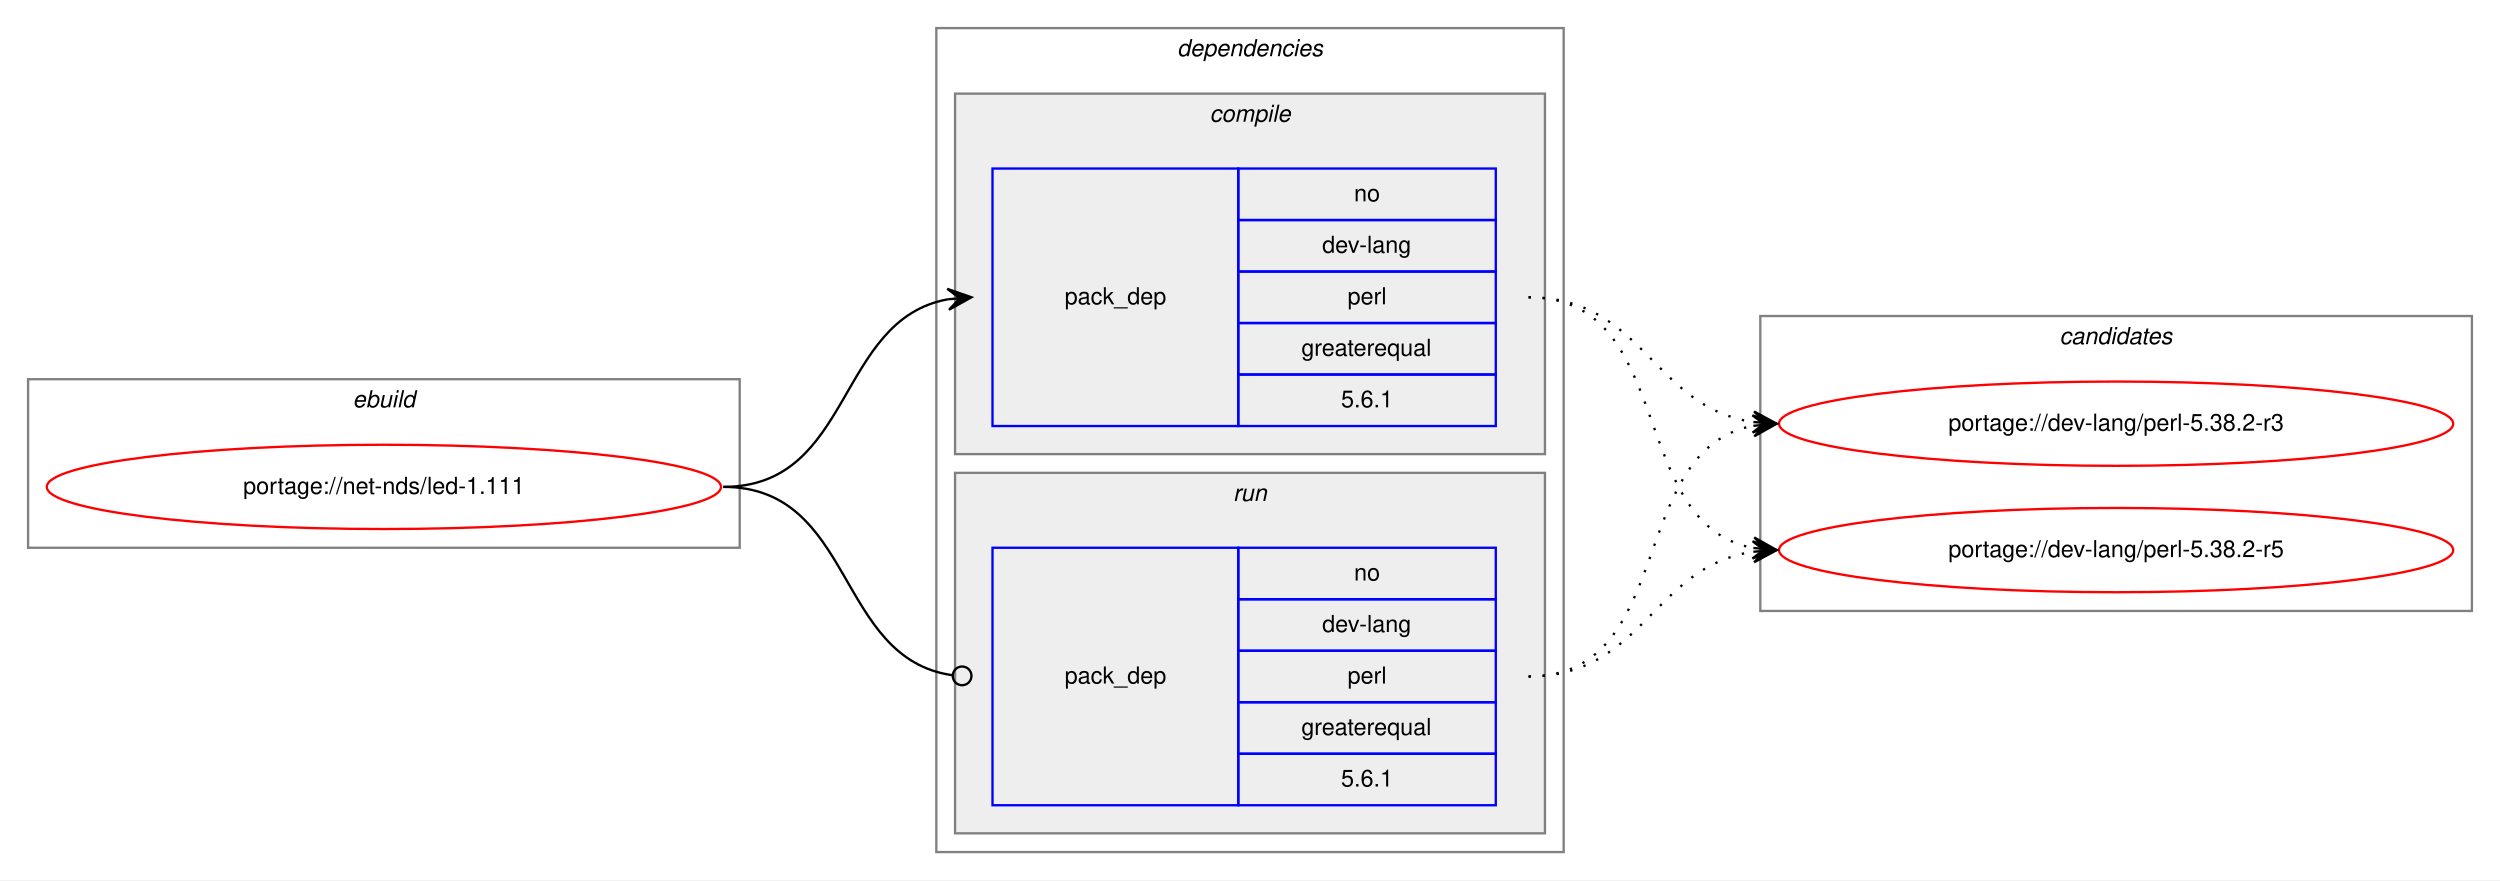
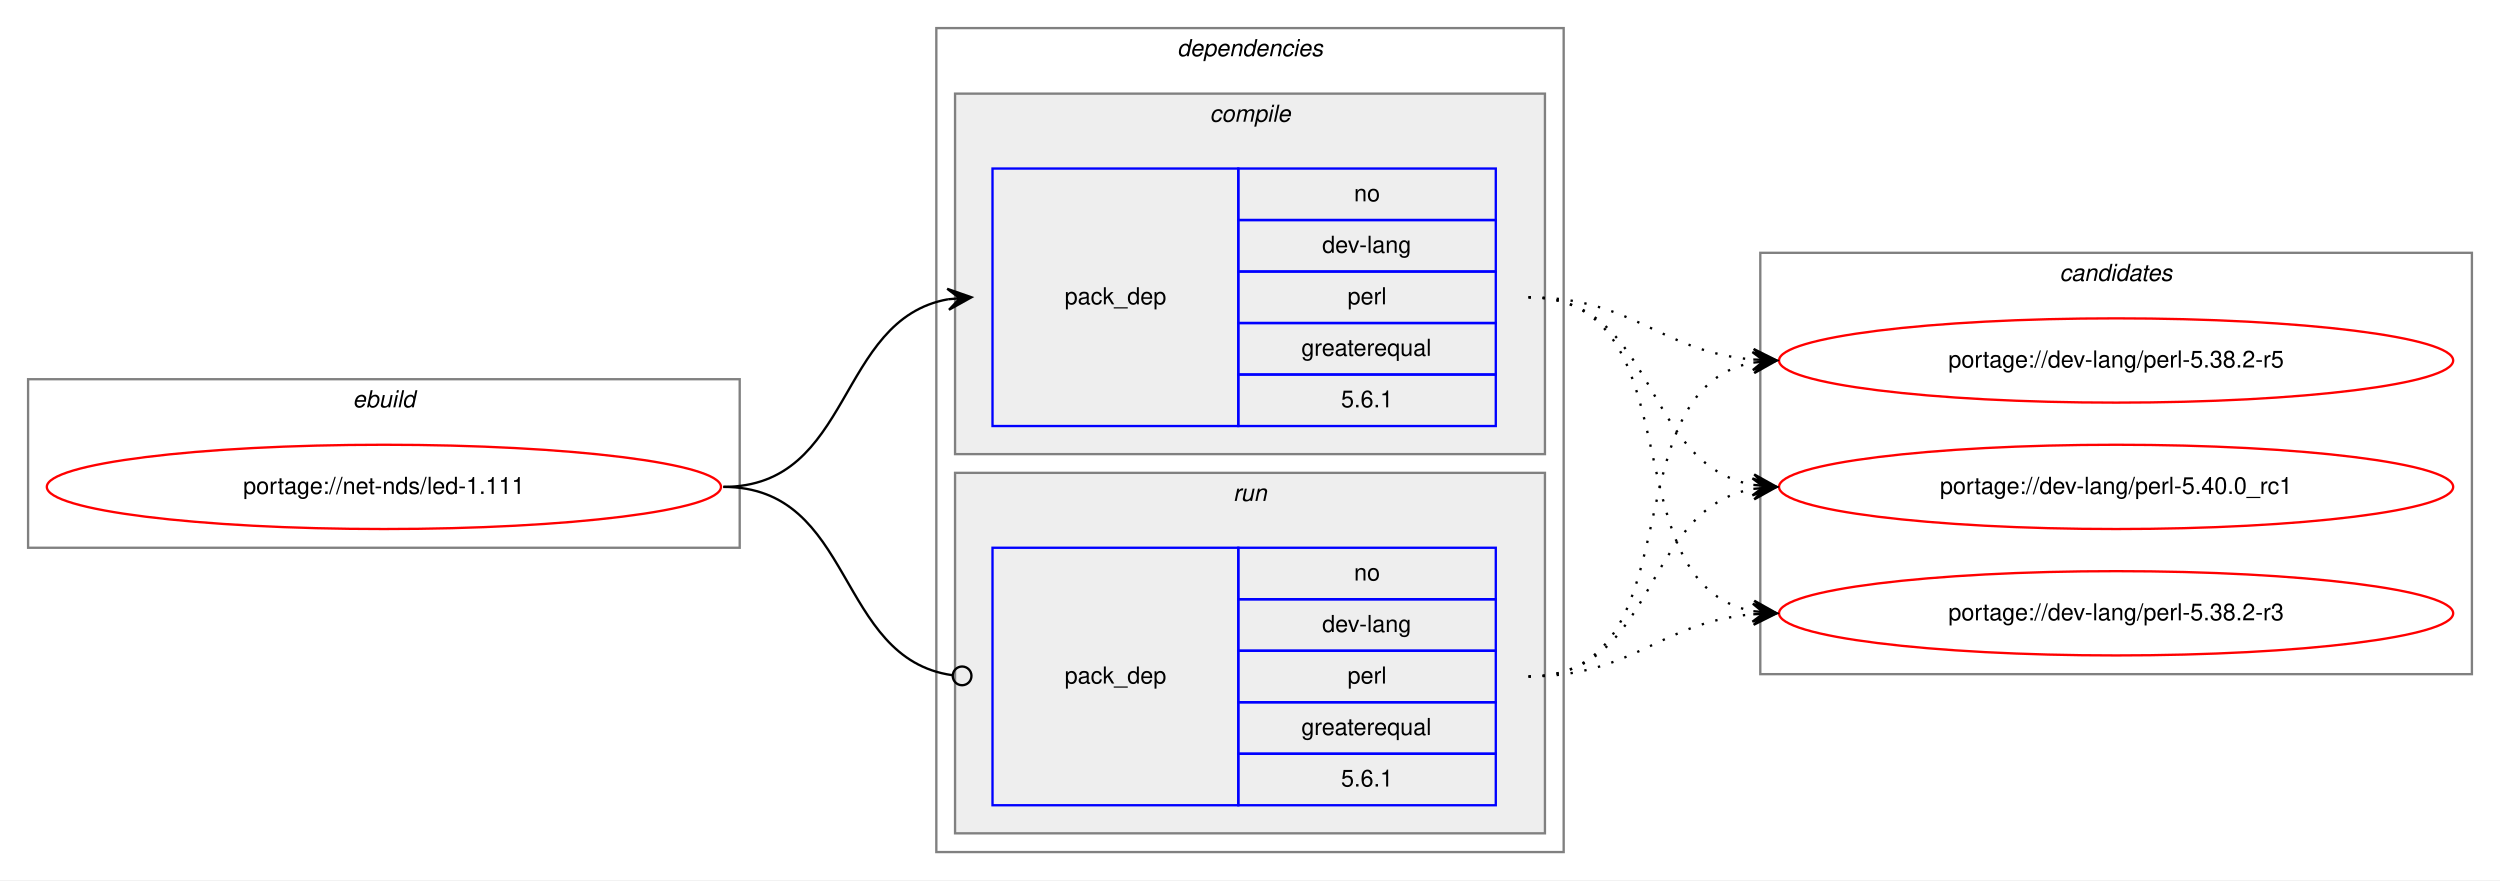
<svg xmlns="http://www.w3.org/2000/svg" xmlns:xlink="http://www.w3.org/1999/xlink" width="1068pt" height="376pt" viewBox="0.00 0.00 1068.00 376.00">
  <g id="graph0" class="graph" transform="scale(1 1) rotate(0) translate(4 372)">
    <polygon fill="white" stroke="transparent" points="-4,4 -4,-372 1064,-372 1064,4 -4,4" />
    <g id="clust1" class="cluster">
      <polygon fill="none" stroke="gray" points="8,-138 8,-210 312,-210 312,-138 8,-138" />
      <text text-anchor="start" x="146.66" y="-198" font-family="Helvetica,sans-Serif" font-style="italic" font-size="10.00">ebuild</text>
    </g>
    <g id="clust2" class="cluster">
      <polygon fill="none" stroke="gray" points="396,-8 396,-360 664,-360 664,-8 396,-8" />
      <text text-anchor="start" x="498.88" y="-348" font-family="Helvetica,sans-Serif" font-style="italic" font-size="10.00">dependencies</text>
    </g>
    <g id="clust3" class="cluster">
      <polygon fill="#eeeeee" stroke="gray" points="404,-178 404,-332 656,-332 656,-178 404,-178" />
      <text text-anchor="start" x="512.78" y="-320" font-family="Helvetica,sans-Serif" font-style="italic" font-size="10.00">compile</text>
    </g>
    <g id="clust6" class="cluster">
      <polygon fill="#eeeeee" stroke="gray" points="404,-16 404,-170 656,-170 656,-16 404,-16" />
      <text text-anchor="start" x="522.78" y="-158" font-family="Helvetica,sans-Serif" font-style="italic" font-size="10.00">run</text>
    </g>
    <g id="clust8" class="cluster">
-       <polygon fill="none" stroke="gray" points="748,-111 748,-237 1052,-237 1052,-111 748,-111" />
-       <text text-anchor="start" x="875.82" y="-225" font-family="Helvetica,sans-Serif" font-style="italic" font-size="10.00">candidates</text>
+       <polygon fill="none" stroke="gray" points="748,-84 748,-264 1052,-264 1052,-84 748,-84" />
+       <text text-anchor="start" x="875.82" y="-252" font-family="Helvetica,sans-Serif" font-style="italic" font-size="10.00">candidates</text>
    </g>
    <g id="node1" class="node">
      <g id="a_node1">
        <a xlink:href="../net-nds/led-1.111.svg" xlink:title="portage://net-nds/led-1.111">
          <ellipse fill="none" stroke="red" cx="160" cy="-164" rx="144" ry="18" />
          <text text-anchor="middle" x="160" y="-161" font-family="Helvetica,sans-Serif" font-size="10.00">portage://net-nds/led-1.111</text>
        </a>
      </g>
    </g>
    <g id="node2" class="node">
      <polygon fill="none" stroke="blue" points="420,-190 420,-300 525,-300 525,-190 420,-190" />
      <text text-anchor="start" x="450.82" y="-242" font-family="Helvetica,sans-Serif" font-size="10.00">pack_dep</text>
      <polygon fill="none" stroke="blue" points="525,-278 525,-300 635,-300 635,-278 525,-278" />
      <text text-anchor="start" x="574.44" y="-286" font-family="Helvetica,sans-Serif" font-size="10.00">no</text>
      <polygon fill="none" stroke="blue" points="525,-256 525,-278 635,-278 635,-256 525,-256" />
      <text text-anchor="start" x="560.83" y="-264" font-family="Helvetica,sans-Serif" font-size="10.00">dev-lang</text>
      <polygon fill="none" stroke="blue" points="525,-234 525,-256 635,-256 635,-234 525,-234" />
      <text text-anchor="start" x="571.67" y="-242" font-family="Helvetica,sans-Serif" font-size="10.00">perl</text>
      <polygon fill="none" stroke="blue" points="525,-212 525,-234 635,-234 635,-212 525,-212" />
      <text text-anchor="start" x="551.94" y="-220" font-family="Helvetica,sans-Serif" font-size="10.00">greaterequal</text>
      <polygon fill="none" stroke="blue" points="525,-190 525,-212 635,-212 635,-190 525,-190" />
      <text text-anchor="start" x="568.88" y="-198" font-family="Helvetica,sans-Serif" font-size="10.00">5.6.1</text>
    </g>
    <g id="edge1" class="edge">
      <path fill="none" stroke="black" d="M305,-164C360.7,-164 352.97,-235.49 400.99,-244.15" />
      <polygon fill="black" stroke="black" points="411,-245 400.65,-248.63 406.02,-244.57 401.04,-244.15 401.04,-244.15 401.04,-244.15 406.02,-244.57 401.42,-239.67 411,-245 411,-245" />
    </g>
    <g id="node3" class="node">
      <polygon fill="none" stroke="blue" points="420,-28 420,-138 525,-138 525,-28 420,-28" />
      <text text-anchor="start" x="450.82" y="-80" font-family="Helvetica,sans-Serif" font-size="10.00">pack_dep</text>
      <polygon fill="none" stroke="blue" points="525,-116 525,-138 635,-138 635,-116 525,-116" />
      <text text-anchor="start" x="574.44" y="-124" font-family="Helvetica,sans-Serif" font-size="10.00">no</text>
      <polygon fill="none" stroke="blue" points="525,-94 525,-116 635,-116 635,-94 525,-94" />
      <text text-anchor="start" x="560.83" y="-102" font-family="Helvetica,sans-Serif" font-size="10.00">dev-lang</text>
      <polygon fill="none" stroke="blue" points="525,-72 525,-94 635,-94 635,-72 525,-72" />
      <text text-anchor="start" x="571.67" y="-80" font-family="Helvetica,sans-Serif" font-size="10.00">perl</text>
      <polygon fill="none" stroke="blue" points="525,-50 525,-72 635,-72 635,-50 525,-50" />
      <text text-anchor="start" x="551.94" y="-58" font-family="Helvetica,sans-Serif" font-size="10.00">greaterequal</text>
      <polygon fill="none" stroke="blue" points="525,-28 525,-50 635,-50 635,-28 525,-28" />
      <text text-anchor="start" x="568.88" y="-36" font-family="Helvetica,sans-Serif" font-size="10.00">5.6.1</text>
    </g>
    <g id="edge2" class="edge">
      <path fill="none" stroke="black" d="M305,-164C361.4,-164 352.77,-90.72 402.81,-83.56" />
      <ellipse fill="none" stroke="black" cx="407.01" cy="-83.27" rx="4" ry="4" />
    </g>
    <g id="node4" class="node">
      <g id="a_node4">
        <a xlink:href="../dev-lang/perl-5.38.2-r3.svg" xlink:title="portage://dev-lang/perl-5.38.2-r3">
-           <ellipse fill="none" stroke="red" cx="900" cy="-191" rx="144" ry="18" />
-           <text text-anchor="middle" x="900" y="-188" font-family="Helvetica,sans-Serif" font-size="10.00">portage://dev-lang/perl-5.38.2-r3</text>
+           <ellipse fill="none" stroke="red" cx="900" cy="-110" rx="144" ry="18" />
+           <text text-anchor="middle" x="900" y="-107" font-family="Helvetica,sans-Serif" font-size="10.00">portage://dev-lang/perl-5.38.2-r3</text>
        </a>
      </g>
    </g>
    <g id="edge3" class="edge">
-       <path fill="none" stroke="black" stroke-dasharray="1,5" d="M649,-245C698.26,-245 701.85,-198.13 744.86,-191.72" />
-       <polygon fill="black" stroke="black" points="755,-191 745.35,-196.2 750.01,-191.36 745.03,-191.71 745.03,-191.71 745.03,-191.71 750.01,-191.36 744.71,-187.22 755,-191 755,-191" />
+       <path fill="none" stroke="black" stroke-dasharray="1,5" d="M649,-245C721.56,-245 682.97,-122.86 744.68,-110.93" />
+       <polygon fill="black" stroke="black" points="755,-110 745.45,-115.38 750.02,-110.45 745.04,-110.9 745.04,-110.9 745.04,-110.9 750.02,-110.45 744.64,-106.42 755,-110 755,-110" />
    </g>
    <g id="node5" class="node">
      <g id="a_node5">
        <a xlink:href="../dev-lang/perl-5.38.2-r5.svg" xlink:title="portage://dev-lang/perl-5.38.2-r5">
-           <ellipse fill="none" stroke="red" cx="900" cy="-137" rx="144" ry="18" />
-           <text text-anchor="middle" x="900" y="-134" font-family="Helvetica,sans-Serif" font-size="10.00">portage://dev-lang/perl-5.38.2-r5</text>
+           <ellipse fill="none" stroke="red" cx="900" cy="-218" rx="144" ry="18" />
+           <text text-anchor="middle" x="900" y="-215" font-family="Helvetica,sans-Serif" font-size="10.00">portage://dev-lang/perl-5.38.2-r5</text>
        </a>
      </g>
    </g>
    <g id="edge4" class="edge">
-       <path fill="none" stroke="black" stroke-dasharray="1,5" d="M649,-245C712.58,-245 690.58,-148.49 744.79,-137.93" />
-       <polygon fill="black" stroke="black" points="755,-137 745.45,-142.39 750.02,-137.46 745.04,-137.91 745.04,-137.91 745.04,-137.91 750.02,-137.46 744.63,-133.43 755,-137 755,-137" />
+       <path fill="none" stroke="black" stroke-dasharray="1,5" d="M649,-245C694.01,-245 704.86,-221.86 744.8,-218.42" />
+       <polygon fill="black" stroke="black" points="755,-218 745.2,-222.91 750,-218.21 745.01,-218.42 745.01,-218.42 745.01,-218.42 750,-218.21 744.82,-213.92 755,-218 755,-218" />
+     </g>
+     <g id="node6" class="node">
+       <g id="a_node6">
+         <a xlink:href="../dev-lang/perl-5.40.0_rc1.svg" xlink:title="portage://dev-lang/perl-5.40.0_rc1">
+           <ellipse fill="none" stroke="red" cx="900" cy="-164" rx="144" ry="18" />
+           <text text-anchor="middle" x="900" y="-161" font-family="Helvetica,sans-Serif" font-size="10.00">portage://dev-lang/perl-5.40.0_rc1</text>
+         </a>
+       </g>
    </g>
    <g id="edge5" class="edge">
-       <path fill="none" stroke="black" stroke-dasharray="1,5" d="M649,-83C712.58,-83 690.58,-179.51 744.79,-190.07" />
-       <polygon fill="black" stroke="black" points="755,-191 744.63,-194.57 750.02,-190.54 745.04,-190.09 745.04,-190.09 745.04,-190.09 750.02,-190.54 745.45,-185.61 755,-191 755,-191" />
+       <path fill="none" stroke="black" stroke-dasharray="1,5" d="M649,-245C704.7,-245 696.97,-173.51 744.99,-164.85" />
+       <polygon fill="black" stroke="black" points="755,-164 745.42,-169.33 750.02,-164.43 745.04,-164.85 745.04,-164.85 745.04,-164.85 750.02,-164.43 744.65,-160.37 755,-164 755,-164" />
    </g>
    <g id="edge6" class="edge">
-       <path fill="none" stroke="black" stroke-dasharray="1,5" d="M649,-83C698.26,-83 701.85,-129.87 744.86,-136.28" />
-       <polygon fill="black" stroke="black" points="755,-137 744.71,-140.78 750.01,-136.64 745.03,-136.29 745.03,-136.29 745.03,-136.29 750.01,-136.64 745.35,-131.8 755,-137 755,-137" />
+       <path fill="none" stroke="black" stroke-dasharray="1,5" d="M649,-83C694.01,-83 704.86,-106.14 744.8,-109.58" />
+       <polygon fill="black" stroke="black" points="755,-110 744.82,-114.08 750,-109.79 745.01,-109.58 745.01,-109.58 745.01,-109.58 750,-109.79 745.2,-105.09 755,-110 755,-110" />
+     </g>
+     <g id="edge7" class="edge">
+       <path fill="none" stroke="black" stroke-dasharray="1,5" d="M649,-83C721.56,-83 682.97,-205.14 744.68,-217.07" />
+       <polygon fill="black" stroke="black" points="755,-218 744.64,-221.58 750.02,-217.55 745.04,-217.1 745.04,-217.1 745.04,-217.1 750.02,-217.55 745.45,-212.62 755,-218 755,-218" />
+     </g>
+     <g id="edge8" class="edge">
+       <path fill="none" stroke="black" stroke-dasharray="1,5" d="M649,-83C704.7,-83 696.97,-154.49 744.99,-163.15" />
+       <polygon fill="black" stroke="black" points="755,-164 744.65,-167.63 750.02,-163.57 745.04,-163.15 745.04,-163.15 745.04,-163.15 750.02,-163.57 745.42,-158.67 755,-164 755,-164" />
    </g>
  </g>
</svg>
